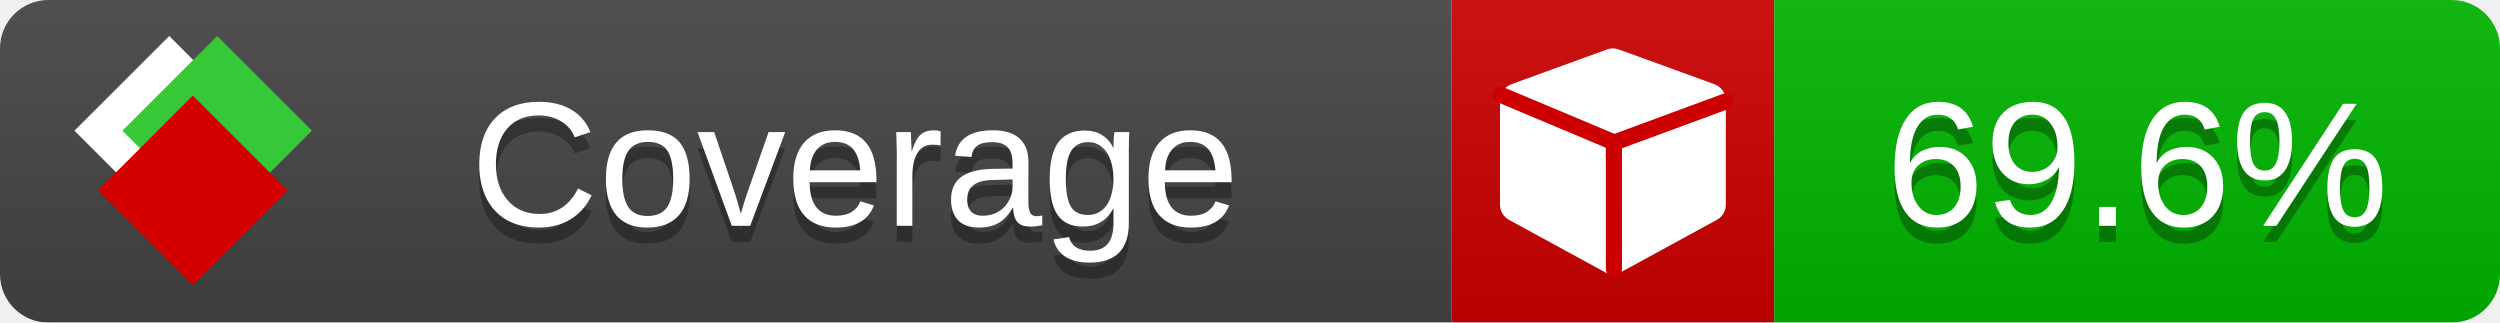
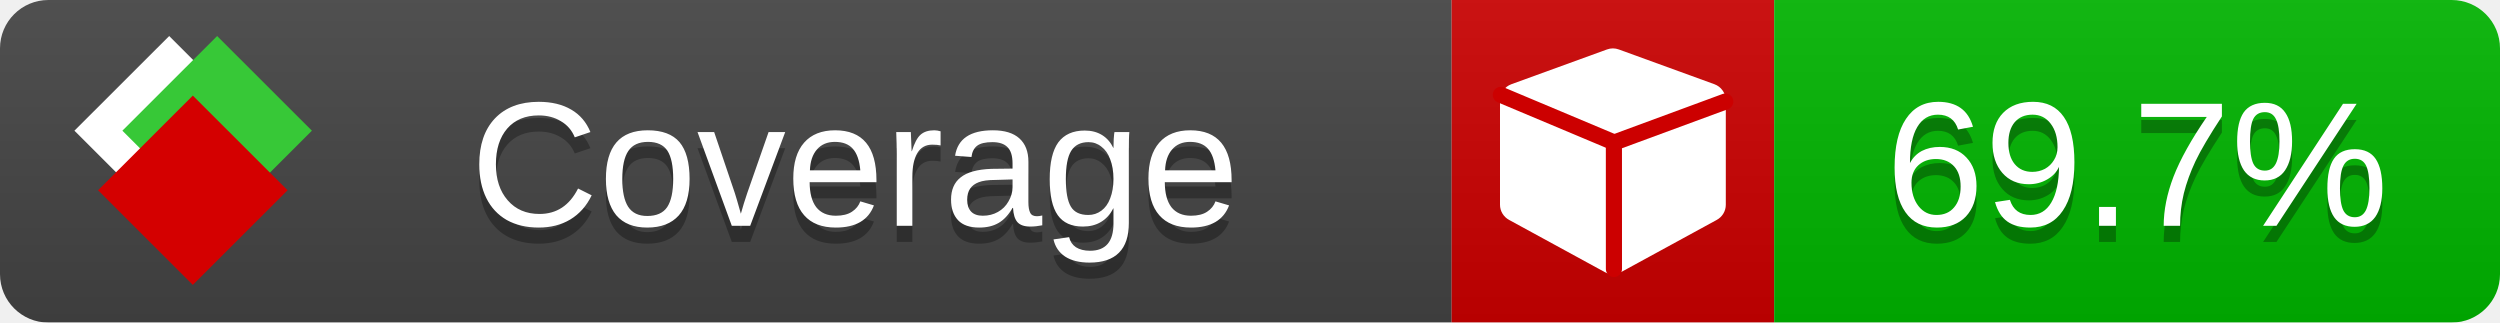
<svg xmlns="http://www.w3.org/2000/svg" xmlns:xlink="http://www.w3.org/1999/xlink" width="155" height="20">
  <style type="text/css">
          
            @keyframes fade1 {
                0% { visibility: visible; opacity: 1; }
               23% { visibility: visible; opacity: 1; }
               25% { visibility: hidden; opacity: 0; }
               48% { visibility: hidden; opacity: 0; }
               50% { visibility: hidden; opacity: 0; }
               73% { visibility: hidden; opacity: 0; }
               75% { visibility: hidden; opacity: 0; }
               98% { visibility: hidden; opacity: 0; }
              100% { visibility: visible; opacity: 1; }
            }
            @keyframes fade2 {
                0% { visibility: hidden; opacity: 0; }
               23% { visibility: hidden; opacity: 0; }
               25% { visibility: visible; opacity: 1; }
               48% { visibility: visible; opacity: 1; }
               50% { visibility: hidden; opacity: 0; }
               73% { visibility: hidden; opacity: 0; }
               75% { visibility: hidden; opacity: 0; }
               98% { visibility: hidden; opacity: 0; }
              100% { visibility: hidden; opacity: 0; }
            }
            @keyframes fade3 {
                0% { visibility: hidden; opacity: 0; }
               23% { visibility: hidden; opacity: 0; }
               25% { visibility: hidden; opacity: 0; }
               48% { visibility: hidden; opacity: 0; }
               50% { visibility: visible; opacity: 1; }
               73% { visibility: visible; opacity: 1; }
               75% { visibility: hidden; opacity: 0; }
               98% { visibility: hidden; opacity: 0; }
              100% { visibility: hidden; opacity: 0; }
            }
            @keyframes fade4 {
                0% { visibility: hidden; opacity: 0; }
               23% { visibility: hidden; opacity: 0; }
               25% { visibility: hidden; opacity: 0; }
               48% { visibility: hidden; opacity: 0; }
               50% { visibility: hidden; opacity: 0; }
               73% { visibility: hidden; opacity: 0; }
               75% { visibility: visible; opacity: 1; }
               98% { visibility: visible; opacity: 1; }
              100% { visibility: hidden; opacity: 0; }
            }
            .linecoverage {
                animation-duration: 15s;
                animation-name: fade1;
                animation-iteration-count: infinite;
            }
            .branchcoverage {
                animation-duration: 15s;
                animation-name: fade2;
                animation-iteration-count: infinite;
            }
            .methodcoverage {
                animation-duration: 15s;
                animation-name: fade3;
                animation-iteration-count: infinite;
            }
            .fullmethodcoverage {
                animation-duration: 15s;
                animation-name: fade4;
                animation-iteration-count: infinite;
            }
          
    </style>
  <defs>
    <linearGradient id="gradient" x2="0" y2="100%">
      <stop offset="0" stop-color="#bbb" stop-opacity=".1" />
      <stop offset="1" stop-opacity=".1" />
    </linearGradient>
    <linearGradient id="c">
      <stop offset="0" stop-color="#d40000" />
      <stop offset="1" stop-color="#ff2a2a" />
    </linearGradient>
    <linearGradient id="a">
      <stop offset="0" stop-color="#e0e0de" />
      <stop offset="1" stop-color="#fff" />
    </linearGradient>
    <linearGradient id="b">
      <stop offset="0" stop-color="#37c837" />
      <stop offset="1" stop-color="#217821" />
    </linearGradient>
    <linearGradient xlink:href="#a" id="e" x1="106.44" x2="69.96" y1="-11.96" y2="-46.84" gradientTransform="matrix(-.8426 -.00045 -.00045 -.8426 -94.27 -75.82)" gradientUnits="userSpaceOnUse" />
    <linearGradient xlink:href="#b" id="f" x1="56.19" x2="77.97" y1="-23.45" y2="10.62" gradientTransform="matrix(.8426 .00045 .00045 .8426 94.27 75.82)" gradientUnits="userSpaceOnUse" />
    <linearGradient xlink:href="#c" id="g" x1="79.98" x2="132.9" y1="10.79" y2="10.79" gradientTransform="matrix(.8426 .00045 .00045 .8426 94.27 75.82)" gradientUnits="userSpaceOnUse" />
    <mask id="mask">
      <rect width="155" height="20" rx="3" fill="#fff" />
    </mask>
    <g id="icon" transform="matrix(.04486 0 0 .04481 -.48 -.63)">
      <rect width="52.92" height="52.92" x="-109.72" y="-27.13" fill="url(#e)" transform="rotate(-135)" />
      <rect width="52.92" height="52.92" x="70.19" y="-39.18" fill="url(#f)" transform="rotate(45)" />
      <rect width="52.92" height="52.92" x="80.05" y="-15.74" fill="url(#g)" transform="rotate(45)" />
    </g>
  </defs>
  <g mask="url(#mask)">
    <rect x="0" y="0" width="90" height="20" fill="#444" />
    <rect x="90" y="0" width="20" height="20" fill="#c00" />
    <rect x="110" y="0" width="45" height="20" fill="#00B600" />
    <rect x="0" y="0" width="155" height="20" fill="url(#gradient)" />
  </g>
  <g>
    <path class="" fill="#fff" d="m 107,6.231 v 6.462 c 0,0.196 -0.051,0.379 -0.151,0.547 -0.101,0.168 -0.238,0.3 -0.412,0.395 l -5.923,3.231 c -0.157,0.09 -0.328,0.135 -0.513,0.135 -0.185,0 -0.356,-0.045 -0.513,-0.135 l -5.923,-3.231 C 93.39,13.539 93.252,13.407 93.151,13.239 93.05,13.071 93,12.889 93,12.692 v -6.462 c 0,-0.224 0.065,-0.429 0.194,-0.614 0.129,-0.185 0.3,-0.317 0.513,-0.395 l 5.923,-2.154 c 0.123,-0.045 0.247,-0.067 0.37,-0.067 0.123,0 0.247,0.022 0.37,0.067 l 5.923,2.154 c 0.213,0.079 0.384,0.21 0.513,0.395 0.129,0.185 0.194,0.39 0.194,0.614 z" />
    <path class="" style="fill:none;stroke:#cc0000;stroke-width:1;stroke-linecap:round;stroke-dasharray:none;stroke-opacity:1" d="m 100.064,16.677 -0.002,-7.833 6.906,-2.547" />
    <path class="" style="fill:none;stroke:#cc0000;stroke-width:1;stroke-linecap:round;stroke-dasharray:none;stroke-opacity:1" d="M 99.914,8.765 93.052,5.882" />
  </g>
  <g fill="#fff" text-anchor="middle" font-family="Verdana,Arial,Geneva,sans-serif" font-size="11">
    <a xlink:href="https://github.com/danielpalme/ReportGenerator" target="_top">
      <use xlink:href="#icon" transform="translate(3,1) scale(3.5)" />
    </a>
    <text x="53" y="15" fill="#010101" fill-opacity=".3">Coverage</text>
    <text x="53" y="14" fill="#fff">Coverage</text>
-     <text class="" x="132.5" y="15" fill="#010101" fill-opacity=".3">69.6%</text>
-     <text class="" x="132.5" y="14">69.6%</text>
+     <text class="" x="132.5" y="15" fill="#010101" fill-opacity=".3">69.7%</text>
+     <text class="" x="132.5" y="14">69.7%</text>
  </g>
  <g>
    <rect class="" x="90" y="0" width="65" height="20" fill-opacity="0" />
  </g>
</svg>
